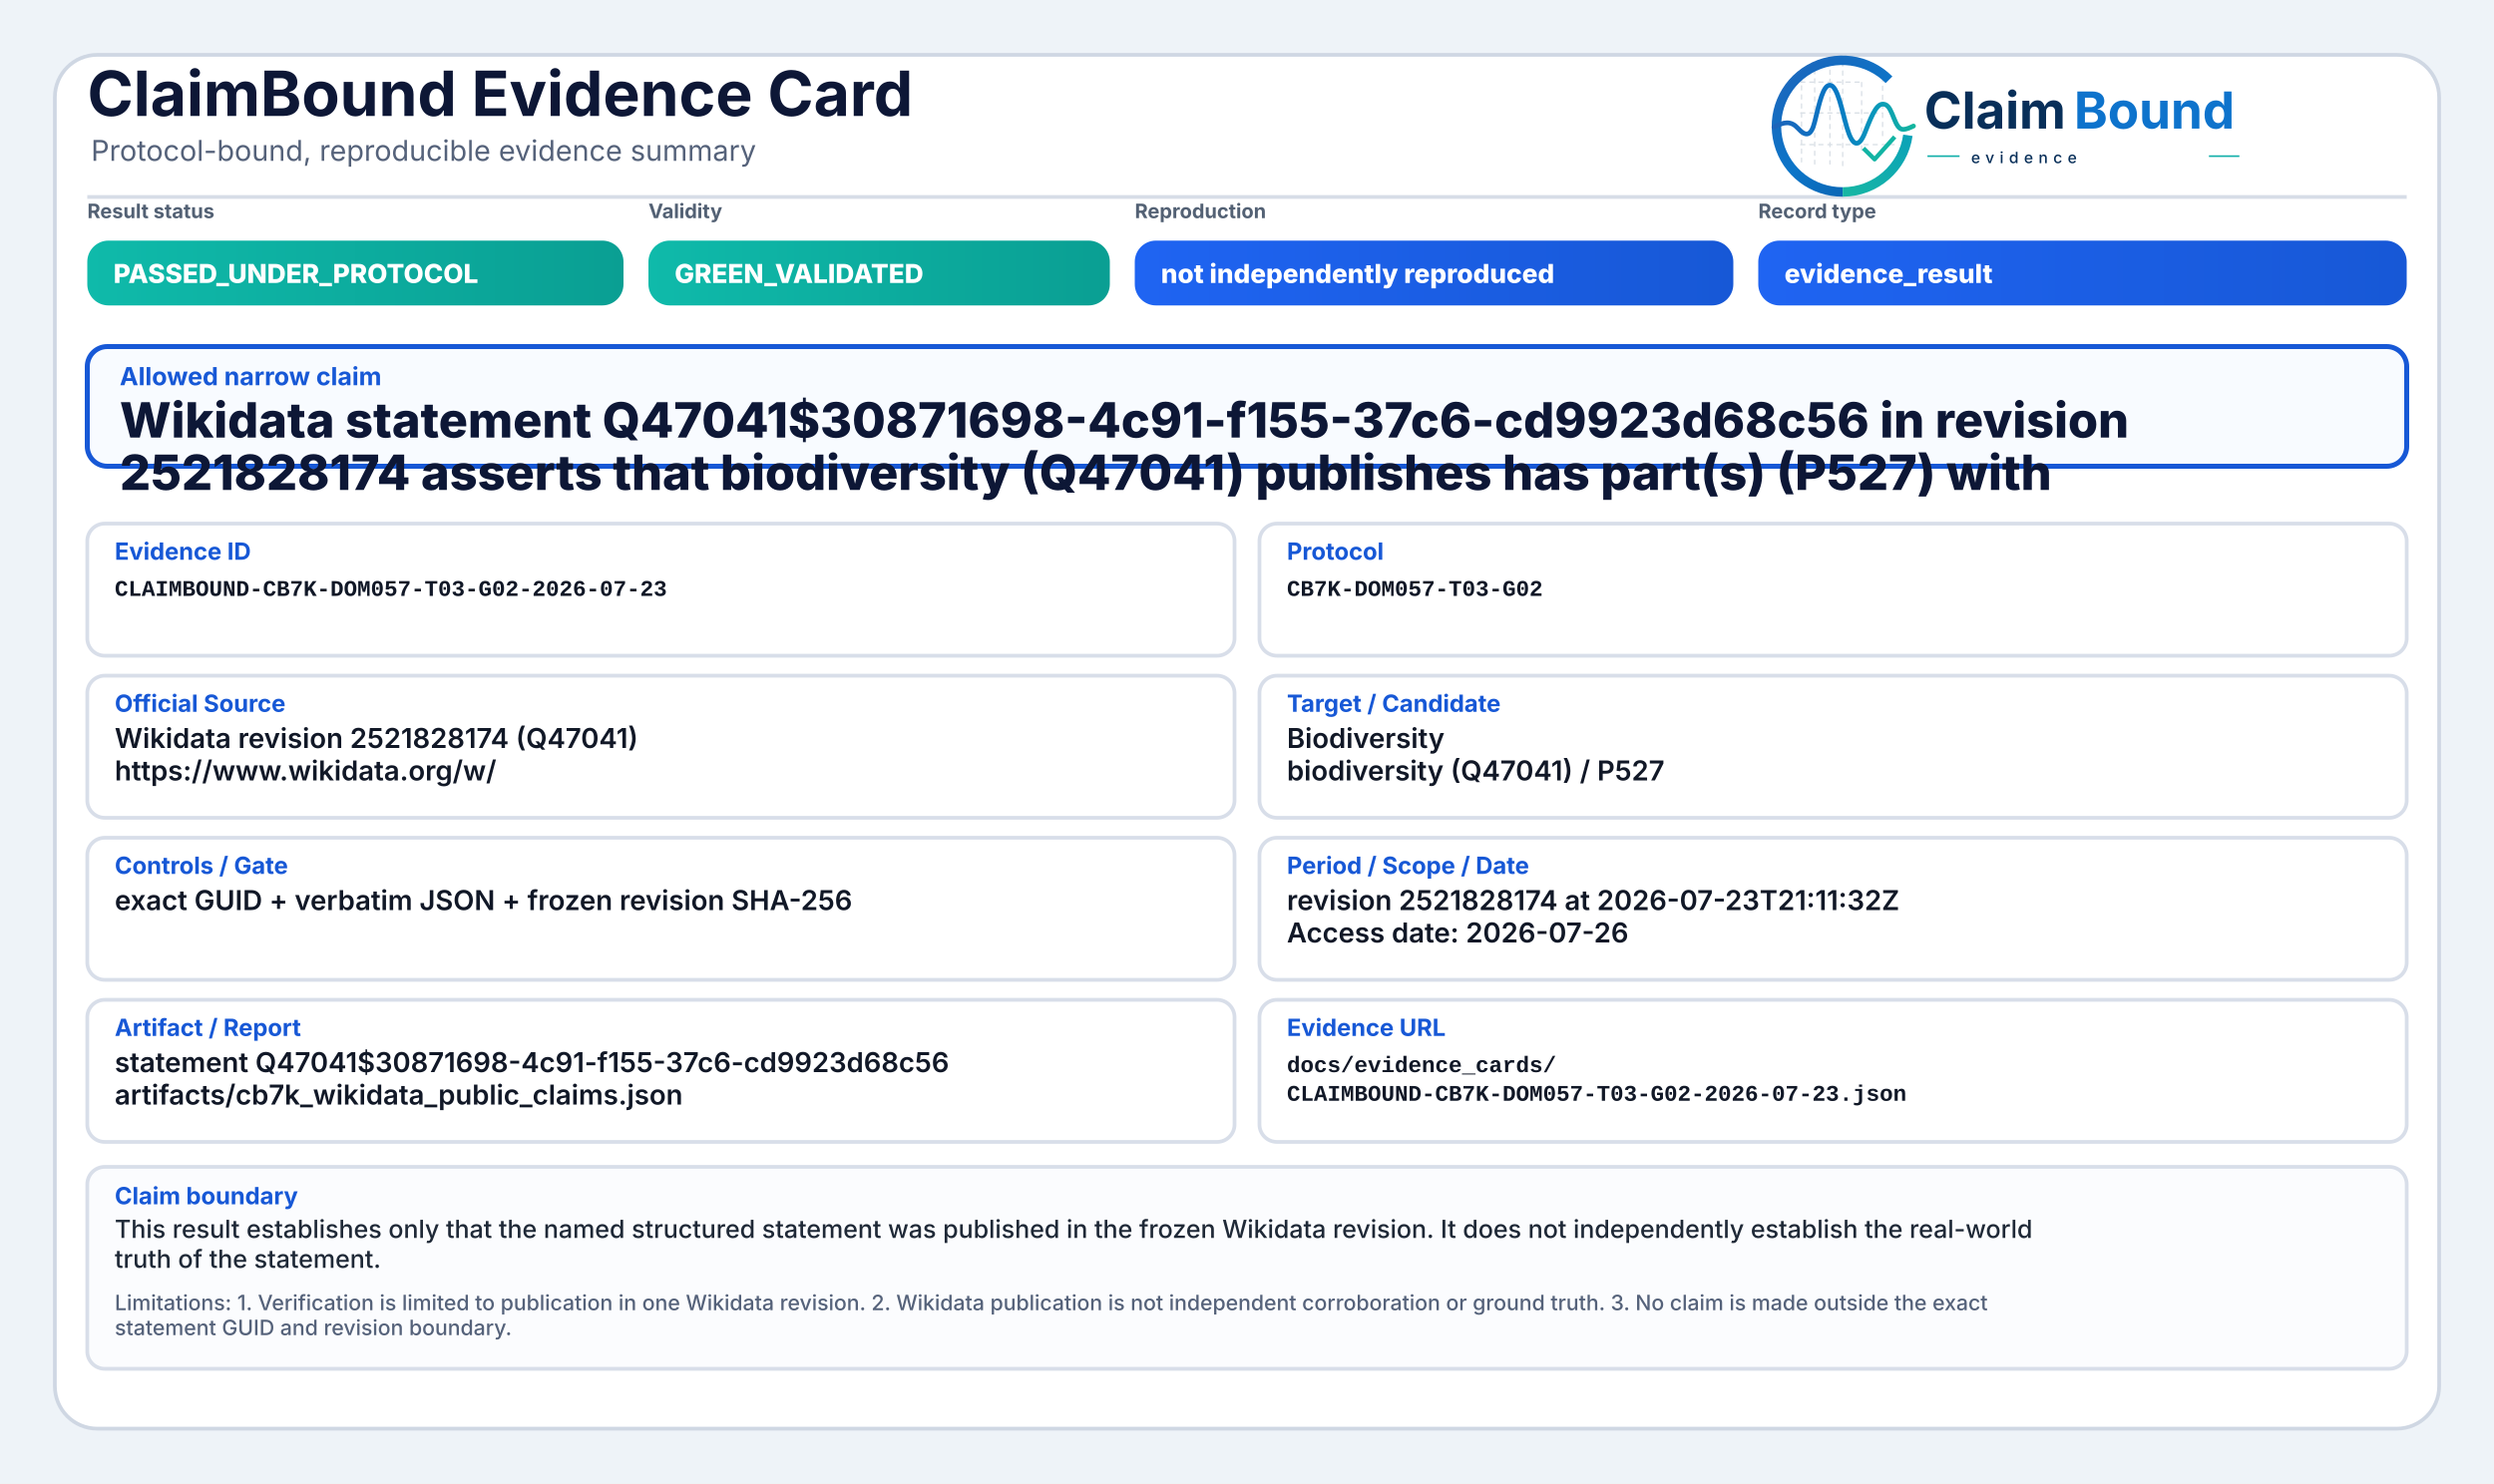
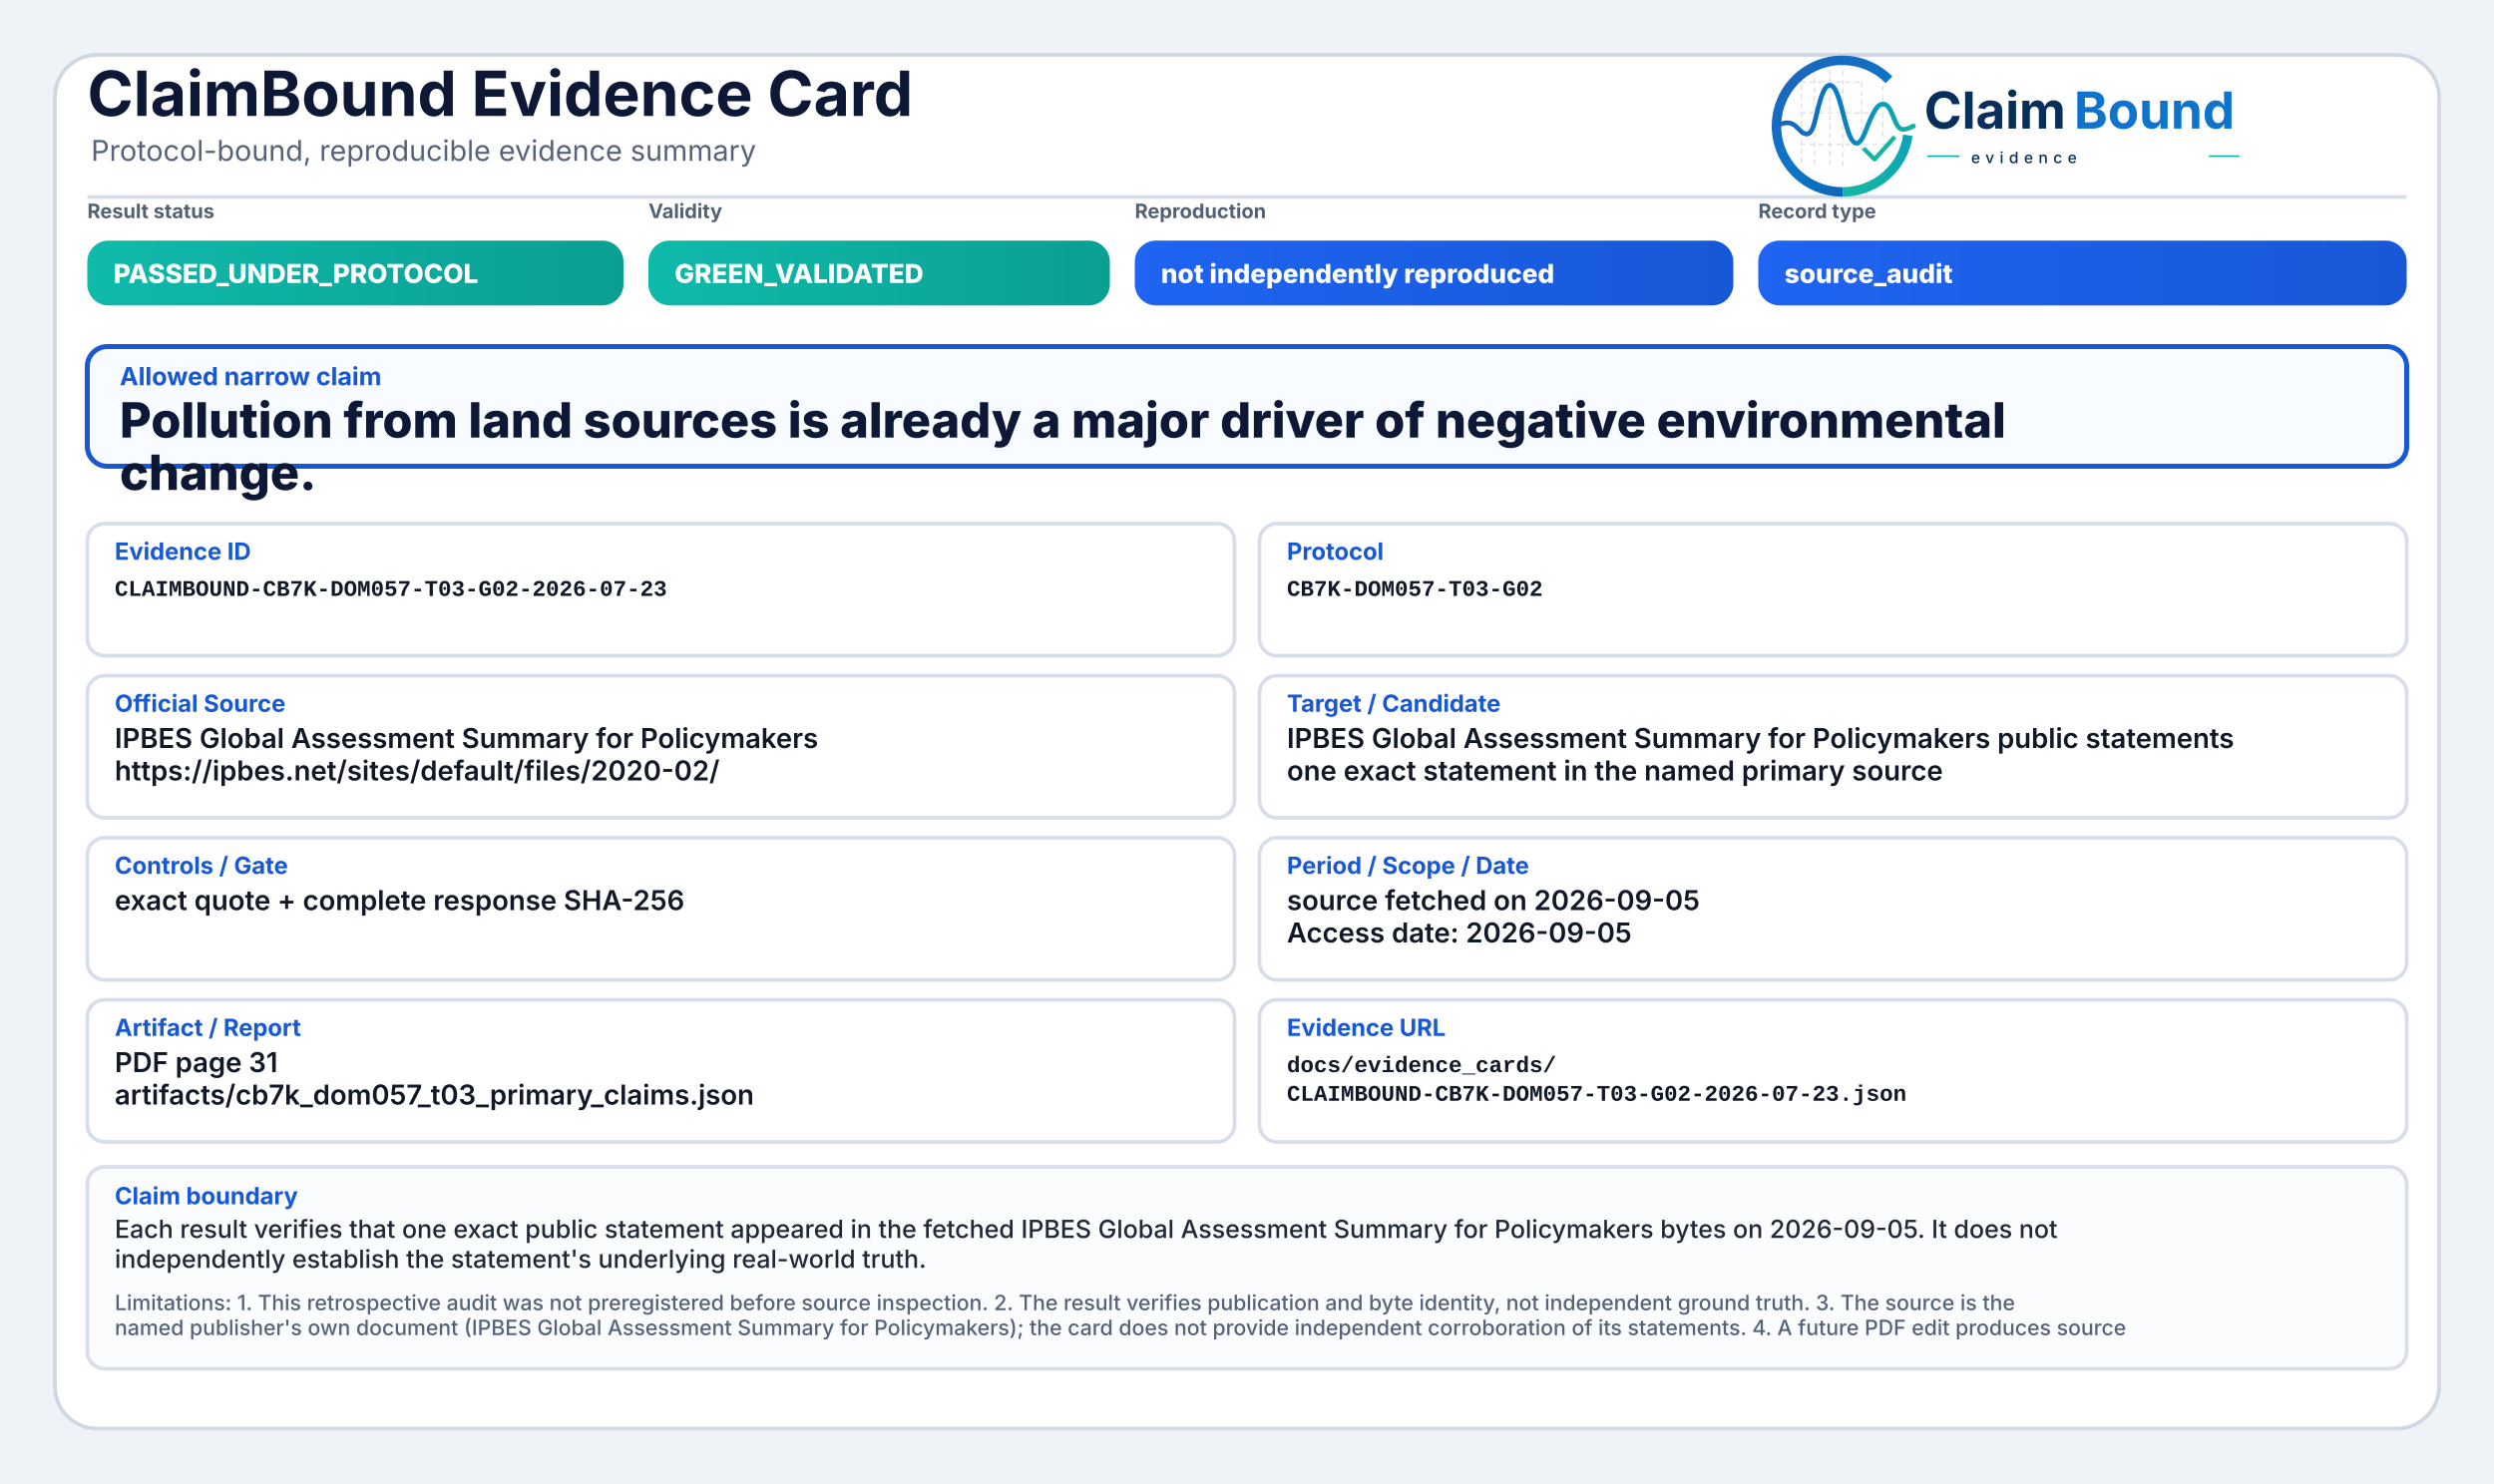
<svg xmlns="http://www.w3.org/2000/svg" width="2000" height="1190" viewBox="0 0 2000 1190" role="img" aria-label="ClaimBound Evidence Card">
  <defs>
    <linearGradient id="greenGrad" x1="0" y1="0" x2="1" y2="0">
      <stop offset="0%" stop-color="#0fbaaa" />
      <stop offset="100%" stop-color="#0a9f93" />
    </linearGradient>
    <linearGradient id="yellowGrad" x1="0" y1="0" x2="1" y2="0">
      <stop offset="0%" stop-color="#fbbf24" />
      <stop offset="100%" stop-color="#d97706" />
    </linearGradient>
    <linearGradient id="amberGrad" x1="0" y1="0" x2="1" y2="0">
      <stop offset="0%" stop-color="#f97316" />
      <stop offset="100%" stop-color="#c2410c" />
    </linearGradient>
    <linearGradient id="redGrad" x1="0" y1="0" x2="1" y2="0">
      <stop offset="0%" stop-color="#ef4444" />
      <stop offset="100%" stop-color="#b91c1c" />
    </linearGradient>
    <linearGradient id="grayGrad" x1="0" y1="0" x2="1" y2="0">
      <stop offset="0%" stop-color="#64748b" />
      <stop offset="100%" stop-color="#475569" />
    </linearGradient>
    <linearGradient id="blueGrad" x1="0" y1="0" x2="1" y2="0">
      <stop offset="0%" stop-color="#1f64f2" />
      <stop offset="100%" stop-color="#1758d6" />
    </linearGradient>
    <linearGradient id="logoRingBlue" x1="73" y1="453" x2="348" y2="793" gradientUnits="userSpaceOnUse">
      <stop offset="0" stop-color="#1E64BA" />
      <stop offset="0.55" stop-color="#0C75C8" />
      <stop offset="1" stop-color="#0A5FAB" />
    </linearGradient>
    <linearGradient id="logoRingTeal" x1="221" y1="792" x2="403" y2="594" gradientUnits="userSpaceOnUse">
      <stop offset="0" stop-color="#18B7A3" />
      <stop offset="1" stop-color="#089EBC" />
    </linearGradient>
    <linearGradient id="logoSignalGradient" x1="61" y1="628" x2="404" y2="628" gradientUnits="userSpaceOnUse">
      <stop offset="0" stop-color="#1E64BA" />
      <stop offset="0.43" stop-color="#0877C4" />
      <stop offset="0.72" stop-color="#0A97BB" />
      <stop offset="1" stop-color="#14B69E" />
    </linearGradient>
  </defs>
  <rect x="0" y="0" width="2000" height="1190" fill="#eef3f8" />
  <rect x="44" y="44" width="1912" height="1102" rx="34" fill="#ffffff" stroke="#cfd7e3" stroke-width="3" />
  <path d="M70 158 H1930" stroke="#d7dde7" stroke-width="3" />
  <text x="70" y="93" font-family="Inter, Segoe UI, Arial, sans-serif" font-size="50" font-weight="750" fill="#0d1736">ClaimBound Evidence Card</text>
  <text x="73" y="129" font-family="Inter, Segoe UI, Arial, sans-serif" font-size="23" font-weight="400" fill="#55627a">Protocol-bound, reproducible evidence summary</text>
  <g aria-label="ClaimBound evidence logo" transform="translate(1415,52) scale(0.33) translate(-40,-478)">
    <g stroke-linecap="butt" stroke-linejoin="round">
      <g stroke="#CBD3DC" stroke-width="3.2" stroke-linecap="round" stroke-dasharray="10 12" opacity="0.72">
        <path d="M130 507V714" />
        <path d="M162 490V719" />
        <path d="M199 491V719" />
        <path d="M230 471V726" />
        <path d="M276 521V690" />
        <path d="M327 508V650" />
        <path d="M128 520H277" />
        <path d="M128 595H327" />
        <path d="M128 672H355" />
      </g>
      <path d="M342.6 514.3A160 160 0 1 0 230 787" fill="none" stroke="url(#logoRingBlue)" stroke-width="23" />
      <path d="M230 787A160 160 0 0 0 388.4 649.3" fill="none" stroke="url(#logoRingTeal)" stroke-width="23" />
      <path d="M63 629.5C87 616.4 104.3 613.6 121.2 632.2C140.7 653.8 153.4 651.6 162.1 616.2C173.8 568.5 182.5 527.5 198.9 527.5C217.5 527.5 228.4 590.6 240.3 630.8C253.4 675.4 268.6 682.8 284.6 641.5C303.5 592.9 315.2 567.6 333.7 574.7C352.6 582 355.7 635.1 376.6 634.9C386.2 634.8 394 630.4 402 626.8" fill="none" stroke="url(#logoSignalGradient)" stroke-width="11.5" stroke-linecap="round" />
      <path d="M284 684.5L307.5 707.7L353 657" fill="none" stroke="#12B4A4" stroke-width="10.5" stroke-linecap="square" />
    </g>
    <text x="428" y="633" font-family="Inter, Segoe UI, Arial, sans-serif" font-size="124" font-weight="750" fill="#082F59" text-rendering="geometricPrecision">Claim</text>
    <text x="792" y="633" font-family="Inter, Segoe UI, Arial, sans-serif" font-size="124" font-weight="750" fill="#0E73CC" text-rendering="geometricPrecision">Bound</text>
    <line x1="436" y1="700" x2="514" y2="700" stroke="#11AFA9" stroke-width="4" />
    <text x="542" y="717" font-family="Inter, Segoe UI, Arial, sans-serif" font-size="38" font-weight="500" letter-spacing="13" fill="#082F59">evidence</text>
    <line x1="1120" y1="700" x2="1194" y2="700" stroke="#11AFA9" stroke-width="4" />
  </g>
  <text x="70" y="175" font-family="Inter, Segoe UI, Arial, sans-serif" font-size="16" font-weight="650" fill="#536174">Result status</text>
  <rect x="70" y="193" width="430" height="52" rx="17" fill="url(#greenGrad)" />
  <text x="91" y="227" font-family="Inter, Segoe UI, Arial, sans-serif" font-size="21" font-weight="800" fill="#ffffff">PASSED_UNDER_PROTOCOL</text>
  <text x="520" y="175" font-family="Inter, Segoe UI, Arial, sans-serif" font-size="16" font-weight="650" fill="#536174">Validity</text>
  <rect x="520" y="193" width="370" height="52" rx="17" fill="url(#greenGrad)" />
  <text x="541" y="227" font-family="Inter, Segoe UI, Arial, sans-serif" font-size="21" font-weight="800" fill="#ffffff">GREEN_VALIDATED</text>
  <text x="910" y="175" font-family="Inter, Segoe UI, Arial, sans-serif" font-size="16" font-weight="650" fill="#536174">Reproduction</text>
  <rect x="910" y="193" width="480" height="52" rx="17" fill="url(#blueGrad)" />
  <text x="931" y="227" font-family="Inter, Segoe UI, Arial, sans-serif" font-size="21" font-weight="800" fill="#ffffff">not independently reproduced</text>
  <text x="1410" y="175" font-family="Inter, Segoe UI, Arial, sans-serif" font-size="16" font-weight="650" fill="#536174">Record type</text>
  <rect x="1410" y="193" width="520" height="52" rx="17" fill="url(#blueGrad)" />
-   <text x="1431" y="227" font-family="Inter, Segoe UI, Arial, sans-serif" font-size="21" font-weight="800" fill="#ffffff">evidence_result</text>
+   <text x="1431" y="227" font-family="Inter, Segoe UI, Arial, sans-serif" font-size="21" font-weight="800" fill="#ffffff">source_audit</text>
  <rect x="70" y="278" width="1860" height="96" rx="16" fill="#f8fbff" stroke="#1758d6" stroke-width="4" />
  <text x="96" y="309" font-family="Inter, Segoe UI, Arial, sans-serif" font-size="20" font-weight="750" fill="#1758d6">Allowed narrow claim</text>
-   <text x="96" y="351" font-family="Inter, Segoe UI, Arial, sans-serif" font-size="39" font-weight="800" fill="#0d1736">Wikidata statement Q47041$30871698-4c91-f155-37c6-cd9923d68c56 in revision</text>
-   <text x="96" y="393" font-family="Inter, Segoe UI, Arial, sans-serif" font-size="39" font-weight="800" fill="#0d1736">2521828174 asserts that biodiversity (Q47041) publishes has part(s) (P527) with</text>
+   <text x="96" y="351" font-family="Inter, Segoe UI, Arial, sans-serif" font-size="39" font-weight="800" fill="#0d1736">Pollution from land sources is already a major driver of negative environmental</text>
+   <text x="96" y="393" font-family="Inter, Segoe UI, Arial, sans-serif" font-size="39" font-weight="800" fill="#0d1736">change.</text>
  <rect x="70" y="420" width="920" height="106" rx="14" fill="#ffffff" stroke="#d8dee9" stroke-width="3" />
  <text x="92" y="449" font-family="Inter, Segoe UI, Arial, sans-serif" font-size="19" font-weight="750" fill="#1758d6">Evidence ID</text>
  <text x="92" y="478" font-family="SFMono-Regular, Consolas, Liberation Mono, monospace" font-size="18" font-weight="600" fill="#111827">CLAIMBOUND-CB7K-DOM057-T03-G02-2026-07-23</text>
  <rect x="1010" y="420" width="920" height="106" rx="14" fill="#ffffff" stroke="#d8dee9" stroke-width="3" />
  <text x="1032" y="449" font-family="Inter, Segoe UI, Arial, sans-serif" font-size="19" font-weight="750" fill="#1758d6">Protocol</text>
  <text x="1032" y="478" font-family="SFMono-Regular, Consolas, Liberation Mono, monospace" font-size="18" font-weight="600" fill="#111827">CB7K-DOM057-T03-G02</text>
  <rect x="70" y="542" width="920" height="114" rx="14" fill="#ffffff" stroke="#d8dee9" stroke-width="3" />
  <text x="92" y="571" font-family="Inter, Segoe UI, Arial, sans-serif" font-size="19" font-weight="750" fill="#1758d6">Official Source</text>
-   <text x="92" y="600" font-family="Inter, Segoe UI, Arial, sans-serif" font-size="22" font-weight="600" fill="#111827">Wikidata revision 2521828174 (Q47041)</text>
-   <text x="92" y="626" font-family="Inter, Segoe UI, Arial, sans-serif" font-size="22" font-weight="600" fill="#111827">https://www.wikidata.org/w/</text>
+   <text x="92" y="600" font-family="Inter, Segoe UI, Arial, sans-serif" font-size="22" font-weight="600" fill="#111827">IPBES Global Assessment Summary for Policymakers</text>
+   <text x="92" y="626" font-family="Inter, Segoe UI, Arial, sans-serif" font-size="22" font-weight="600" fill="#111827">https://ipbes.net/sites/default/files/2020-02/</text>
  <rect x="1010" y="542" width="920" height="114" rx="14" fill="#ffffff" stroke="#d8dee9" stroke-width="3" />
  <text x="1032" y="571" font-family="Inter, Segoe UI, Arial, sans-serif" font-size="19" font-weight="750" fill="#1758d6">Target / Candidate</text>
-   <text x="1032" y="600" font-family="Inter, Segoe UI, Arial, sans-serif" font-size="22" font-weight="600" fill="#111827">Biodiversity</text>
-   <text x="1032" y="626" font-family="Inter, Segoe UI, Arial, sans-serif" font-size="22" font-weight="600" fill="#111827">biodiversity (Q47041) / P527</text>
+   <text x="1032" y="600" font-family="Inter, Segoe UI, Arial, sans-serif" font-size="22" font-weight="600" fill="#111827">IPBES Global Assessment Summary for Policymakers public statements</text>
+   <text x="1032" y="626" font-family="Inter, Segoe UI, Arial, sans-serif" font-size="22" font-weight="600" fill="#111827">one exact statement in the named primary source</text>
  <rect x="70" y="672" width="920" height="114" rx="14" fill="#ffffff" stroke="#d8dee9" stroke-width="3" />
  <text x="92" y="701" font-family="Inter, Segoe UI, Arial, sans-serif" font-size="19" font-weight="750" fill="#1758d6">Controls / Gate</text>
-   <text x="92" y="730" font-family="Inter, Segoe UI, Arial, sans-serif" font-size="22" font-weight="600" fill="#111827">exact GUID + verbatim JSON + frozen revision SHA-256</text>
+   <text x="92" y="730" font-family="Inter, Segoe UI, Arial, sans-serif" font-size="22" font-weight="600" fill="#111827">exact quote + complete response SHA-256</text>
  <rect x="1010" y="672" width="920" height="114" rx="14" fill="#ffffff" stroke="#d8dee9" stroke-width="3" />
  <text x="1032" y="701" font-family="Inter, Segoe UI, Arial, sans-serif" font-size="19" font-weight="750" fill="#1758d6">Period / Scope / Date</text>
-   <text x="1032" y="730" font-family="Inter, Segoe UI, Arial, sans-serif" font-size="22" font-weight="600" fill="#111827">revision 2521828174 at 2026-07-23T21:11:32Z</text>
-   <text x="1032" y="756" font-family="Inter, Segoe UI, Arial, sans-serif" font-size="22" font-weight="600" fill="#111827">Access date: 2026-07-26</text>
+   <text x="1032" y="730" font-family="Inter, Segoe UI, Arial, sans-serif" font-size="22" font-weight="600" fill="#111827">source fetched on 2026-09-05</text>
+   <text x="1032" y="756" font-family="Inter, Segoe UI, Arial, sans-serif" font-size="22" font-weight="600" fill="#111827">Access date: 2026-09-05</text>
  <rect x="70" y="802" width="920" height="114" rx="14" fill="#ffffff" stroke="#d8dee9" stroke-width="3" />
  <text x="92" y="831" font-family="Inter, Segoe UI, Arial, sans-serif" font-size="19" font-weight="750" fill="#1758d6">Artifact / Report</text>
-   <text x="92" y="860" font-family="Inter, Segoe UI, Arial, sans-serif" font-size="22" font-weight="600" fill="#111827">statement Q47041$30871698-4c91-f155-37c6-cd9923d68c56</text>
-   <text x="92" y="886" font-family="Inter, Segoe UI, Arial, sans-serif" font-size="22" font-weight="600" fill="#111827">artifacts/cb7k_wikidata_public_claims.json</text>
+   <text x="92" y="860" font-family="Inter, Segoe UI, Arial, sans-serif" font-size="22" font-weight="600" fill="#111827">PDF page 31</text>
+   <text x="92" y="886" font-family="Inter, Segoe UI, Arial, sans-serif" font-size="22" font-weight="600" fill="#111827">artifacts/cb7k_dom057_t03_primary_claims.json</text>
  <rect x="1010" y="802" width="920" height="114" rx="14" fill="#ffffff" stroke="#d8dee9" stroke-width="3" />
  <text x="1032" y="831" font-family="Inter, Segoe UI, Arial, sans-serif" font-size="19" font-weight="750" fill="#1758d6">Evidence URL</text>
  <text x="1032" y="860" font-family="SFMono-Regular, Consolas, Liberation Mono, monospace" font-size="18" font-weight="600" fill="#111827">docs/evidence_cards/</text>
  <text x="1032" y="883" font-family="SFMono-Regular, Consolas, Liberation Mono, monospace" font-size="18" font-weight="600" fill="#111827">CLAIMBOUND-CB7K-DOM057-T03-G02-2026-07-23.json</text>
  <rect x="70" y="936" width="1860" height="162" rx="14" fill="#fbfcfe" stroke="#d8dee9" stroke-width="3" />
  <text x="92" y="966" font-family="Inter, Segoe UI, Arial, sans-serif" font-size="19" font-weight="750" fill="#1758d6">Claim boundary</text>
-   <text x="92" y="993" font-family="Inter, Segoe UI, Arial, sans-serif" font-size="20" font-weight="500" fill="#1f2937">This result establishes only that the named structured statement was published in the frozen Wikidata revision. It does not independently establish the real-world</text>
-   <text x="92" y="1017" font-family="Inter, Segoe UI, Arial, sans-serif" font-size="20" font-weight="500" fill="#1f2937">truth of the statement.</text>
-   <text x="92" y="1051" font-family="Inter, Segoe UI, Arial, sans-serif" font-size="17" font-weight="500" fill="#55627a">Limitations: 1. Verification is limited to publication in one Wikidata revision. 2. Wikidata publication is not independent corroboration or ground truth. 3. No claim is made outside the exact</text>
-   <text x="92" y="1071" font-family="Inter, Segoe UI, Arial, sans-serif" font-size="17" font-weight="500" fill="#55627a">statement GUID and revision boundary.</text>
+   <text x="92" y="993" font-family="Inter, Segoe UI, Arial, sans-serif" font-size="20" font-weight="500" fill="#1f2937">Each result verifies that one exact public statement appeared in the fetched IPBES Global Assessment Summary for Policymakers bytes on 2026-09-05. It does not</text>
+   <text x="92" y="1017" font-family="Inter, Segoe UI, Arial, sans-serif" font-size="20" font-weight="500" fill="#1f2937">independently establish the statement's underlying real-world truth.</text>
+   <text x="92" y="1051" font-family="Inter, Segoe UI, Arial, sans-serif" font-size="17" font-weight="500" fill="#55627a">Limitations: 1. This retrospective audit was not preregistered before source inspection. 2. The result verifies publication and byte identity, not independent ground truth. 3. The source is the</text>
+   <text x="92" y="1071" font-family="Inter, Segoe UI, Arial, sans-serif" font-size="17" font-weight="500" fill="#55627a">named publisher's own document (IPBES Global Assessment Summary for Policymakers); the card does not provide independent corroboration of its statements. 4. A future PDF edit produces source</text>
</svg>
